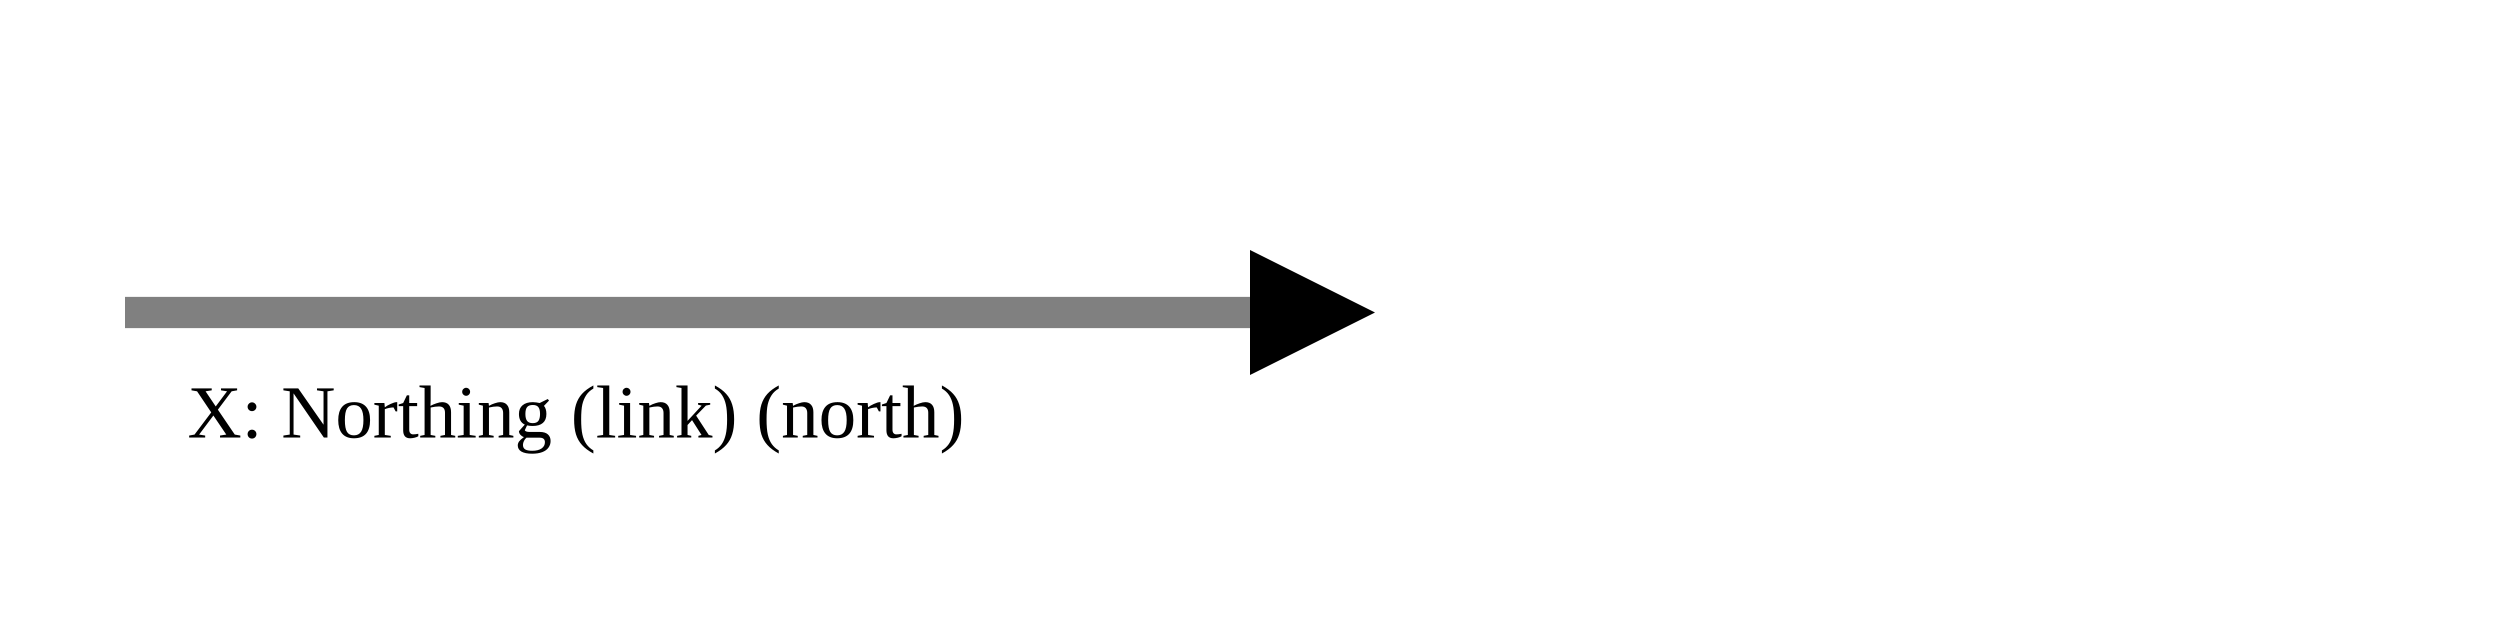
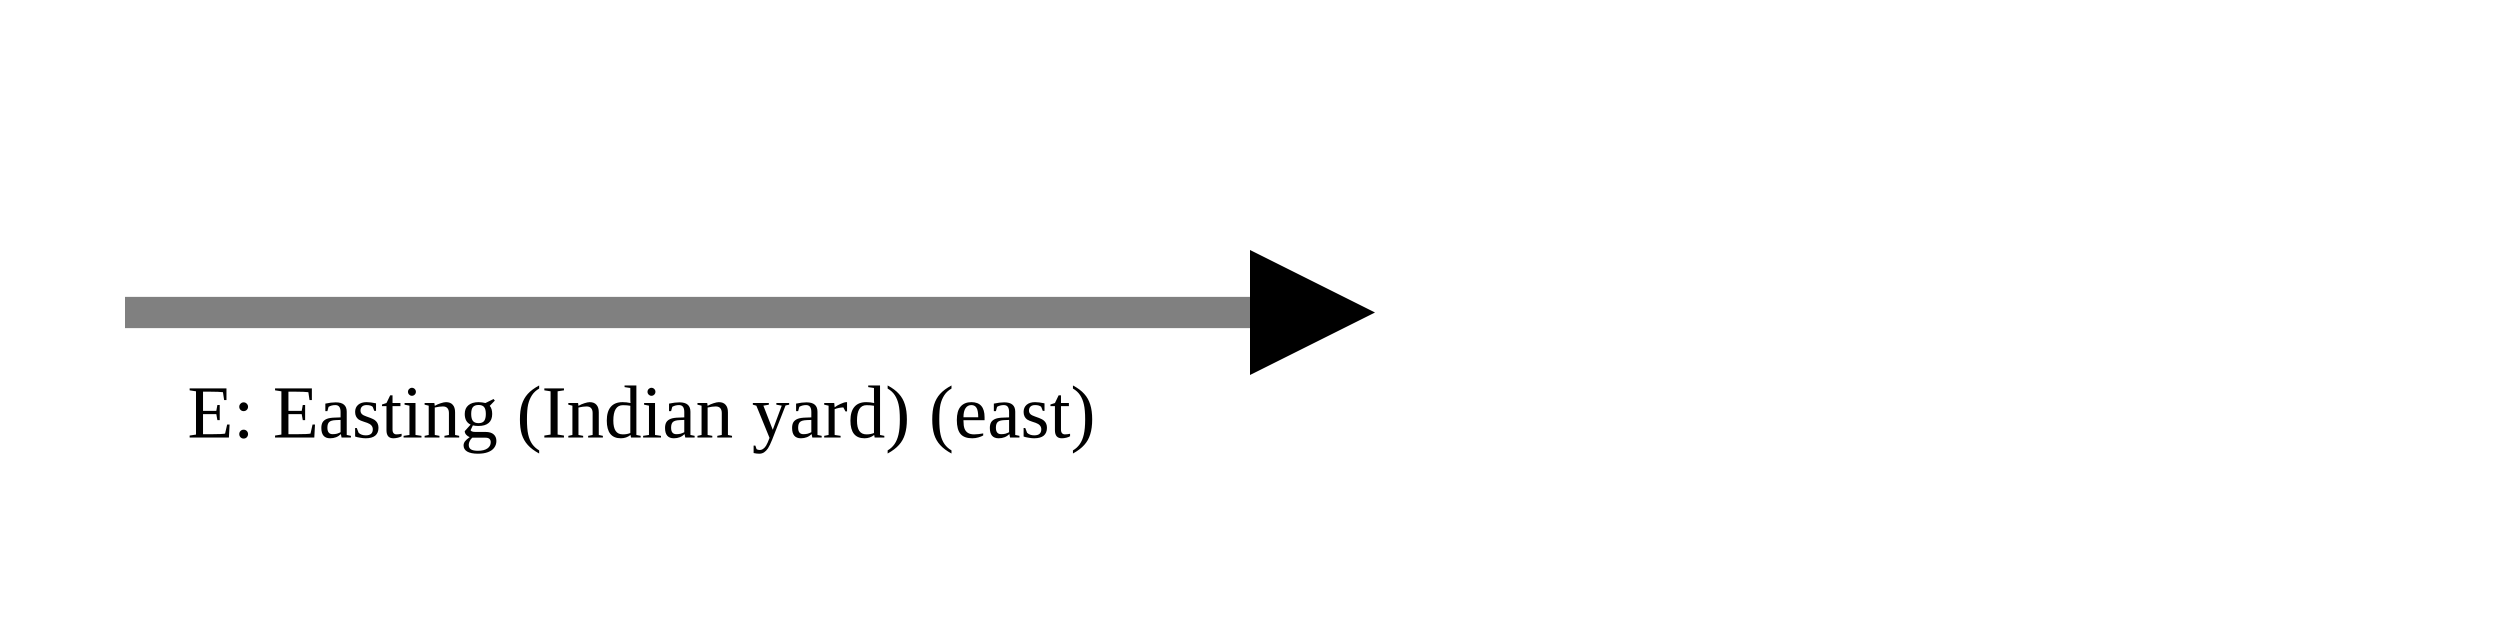
<svg xmlns="http://www.w3.org/2000/svg" version="1.1" width="400" height="100" viewbox="0 0 275 100">
  <defs>
    <marker id="arrowhead" markerWidth="10" markerHeight="7" refX="0" refY="2" orient="auto">
      <polygon points="0 0, 4 2, 0 4" />
    </marker>
  </defs>
  <line x1="20" y1="50" x2="200" y2="50" stroke="gray" stroke-width="5" marker-end="url(#arrowhead)" />
-   <text x="30" y="70" class="small">X: Northing (link) (north)</text>
+   <text x="30" y="70" class="small">E: Easting (Indian yard) (east)</text>
</svg>
